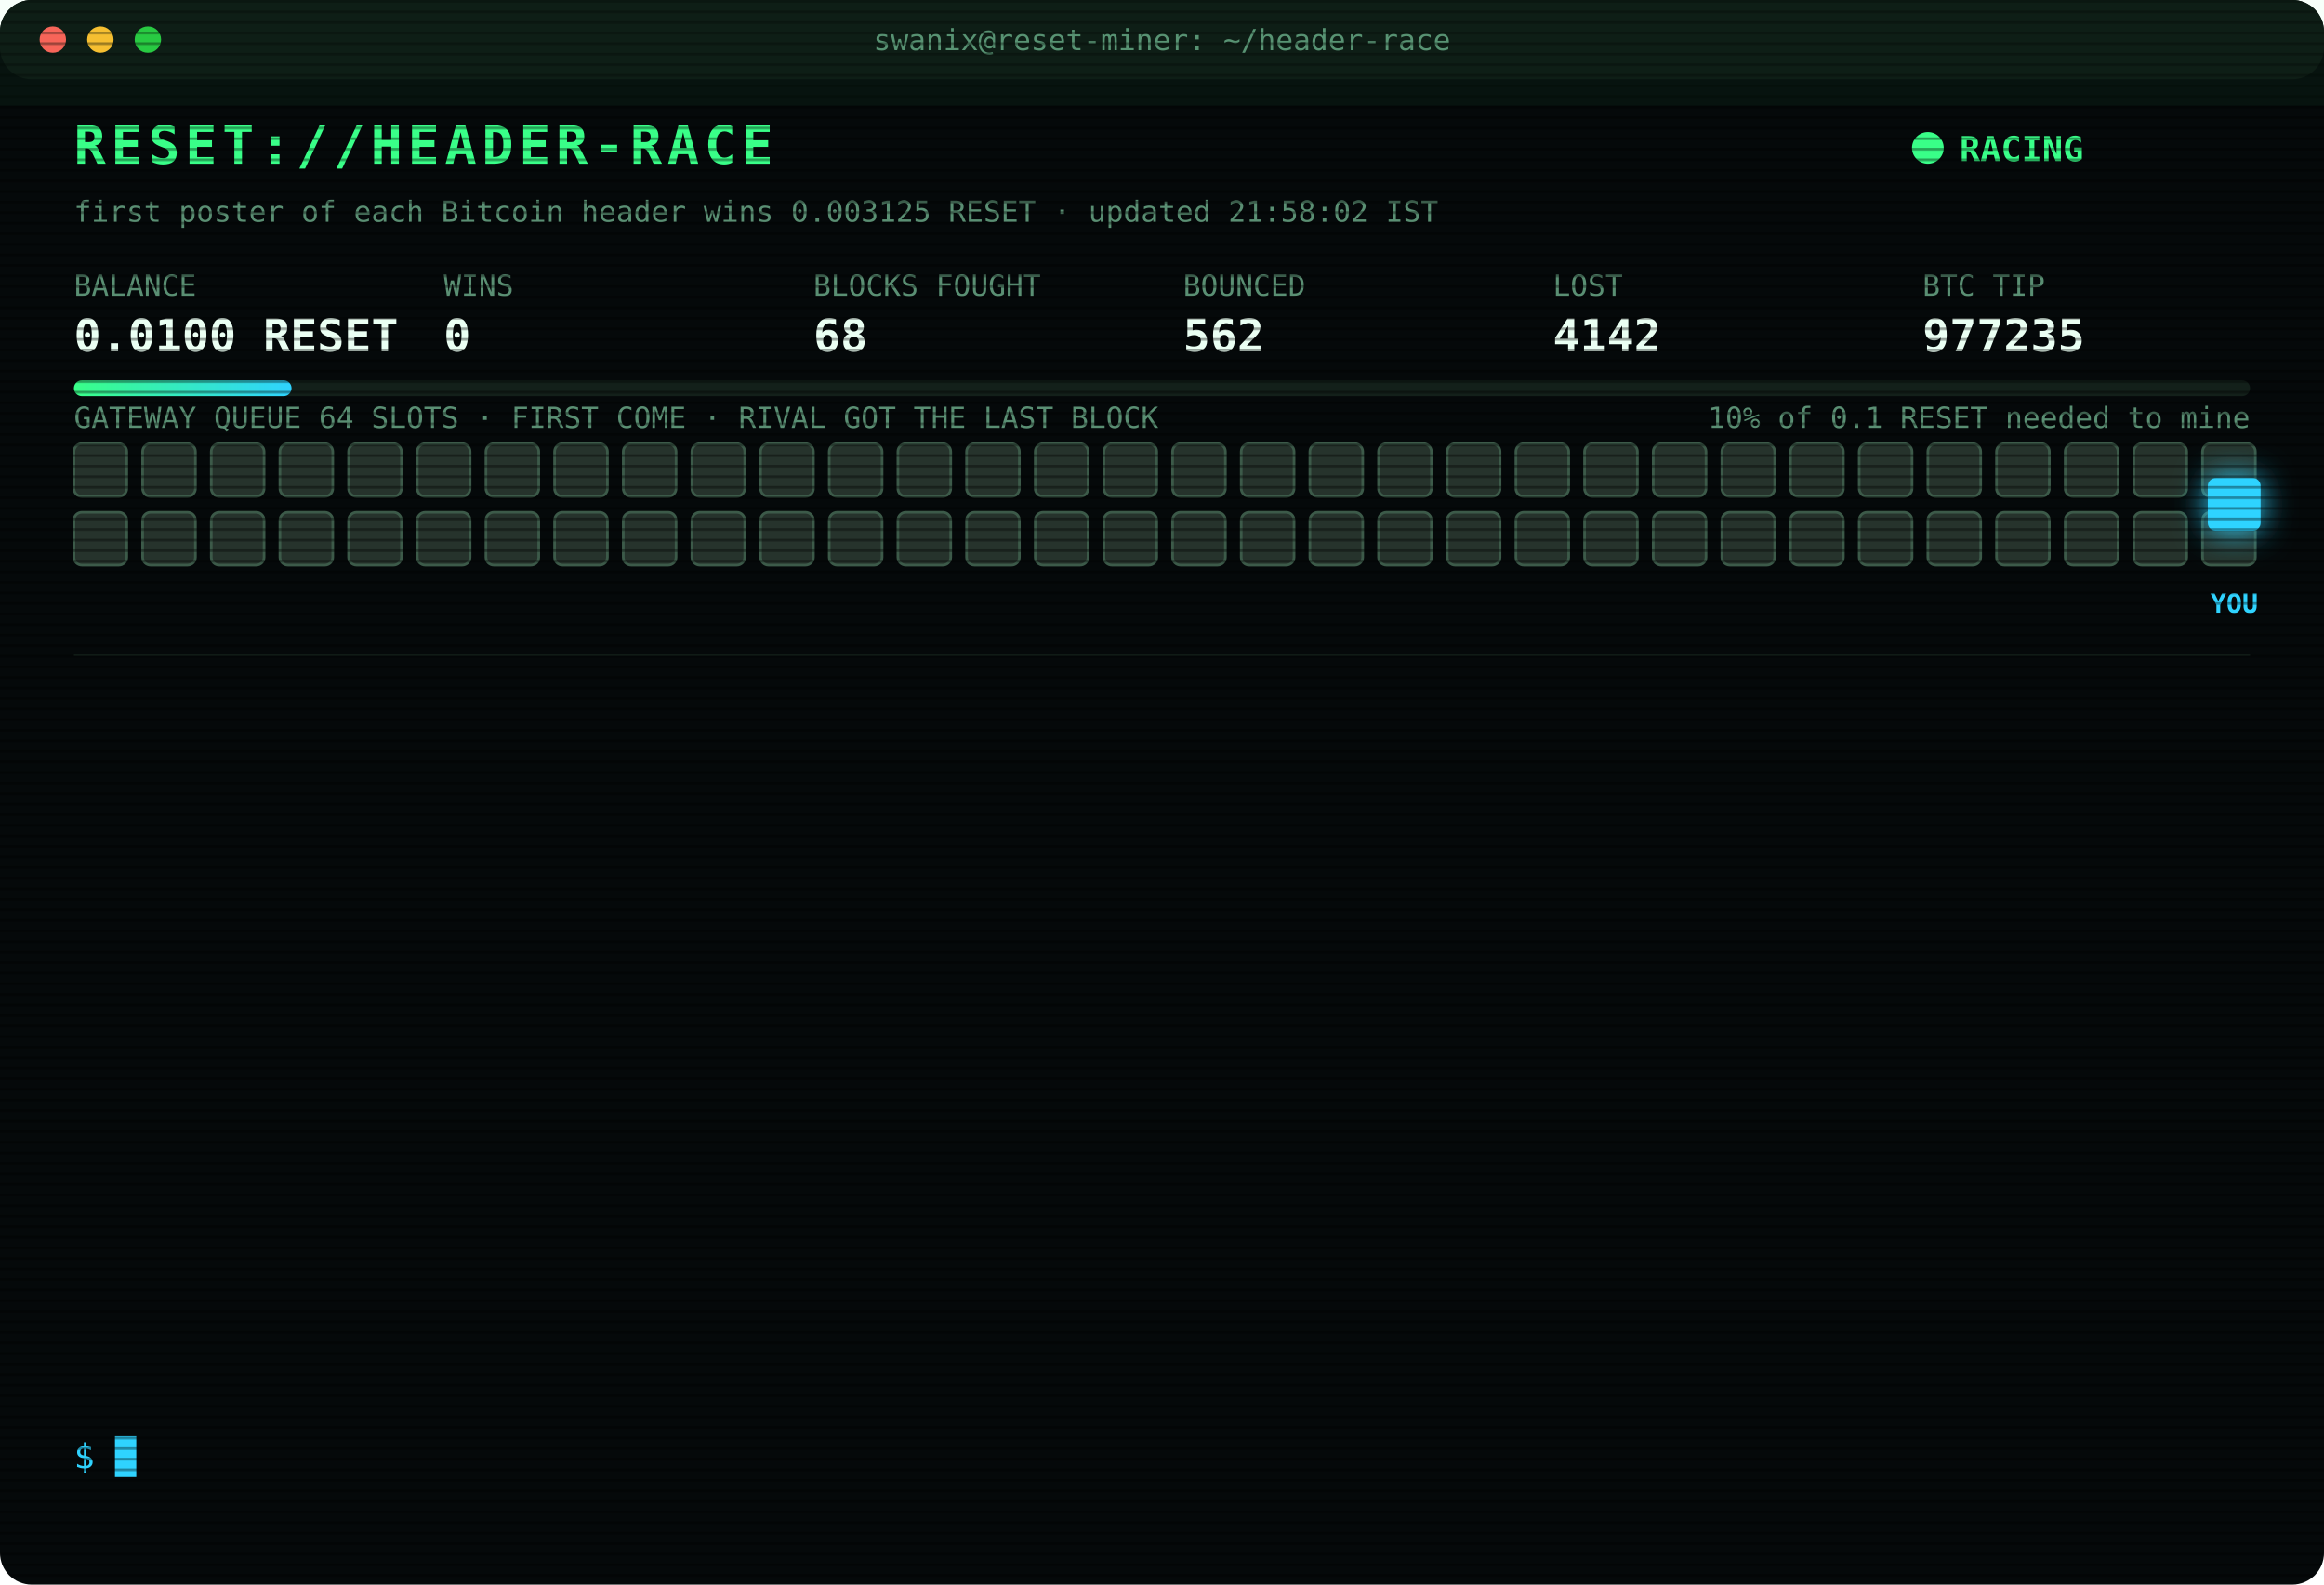
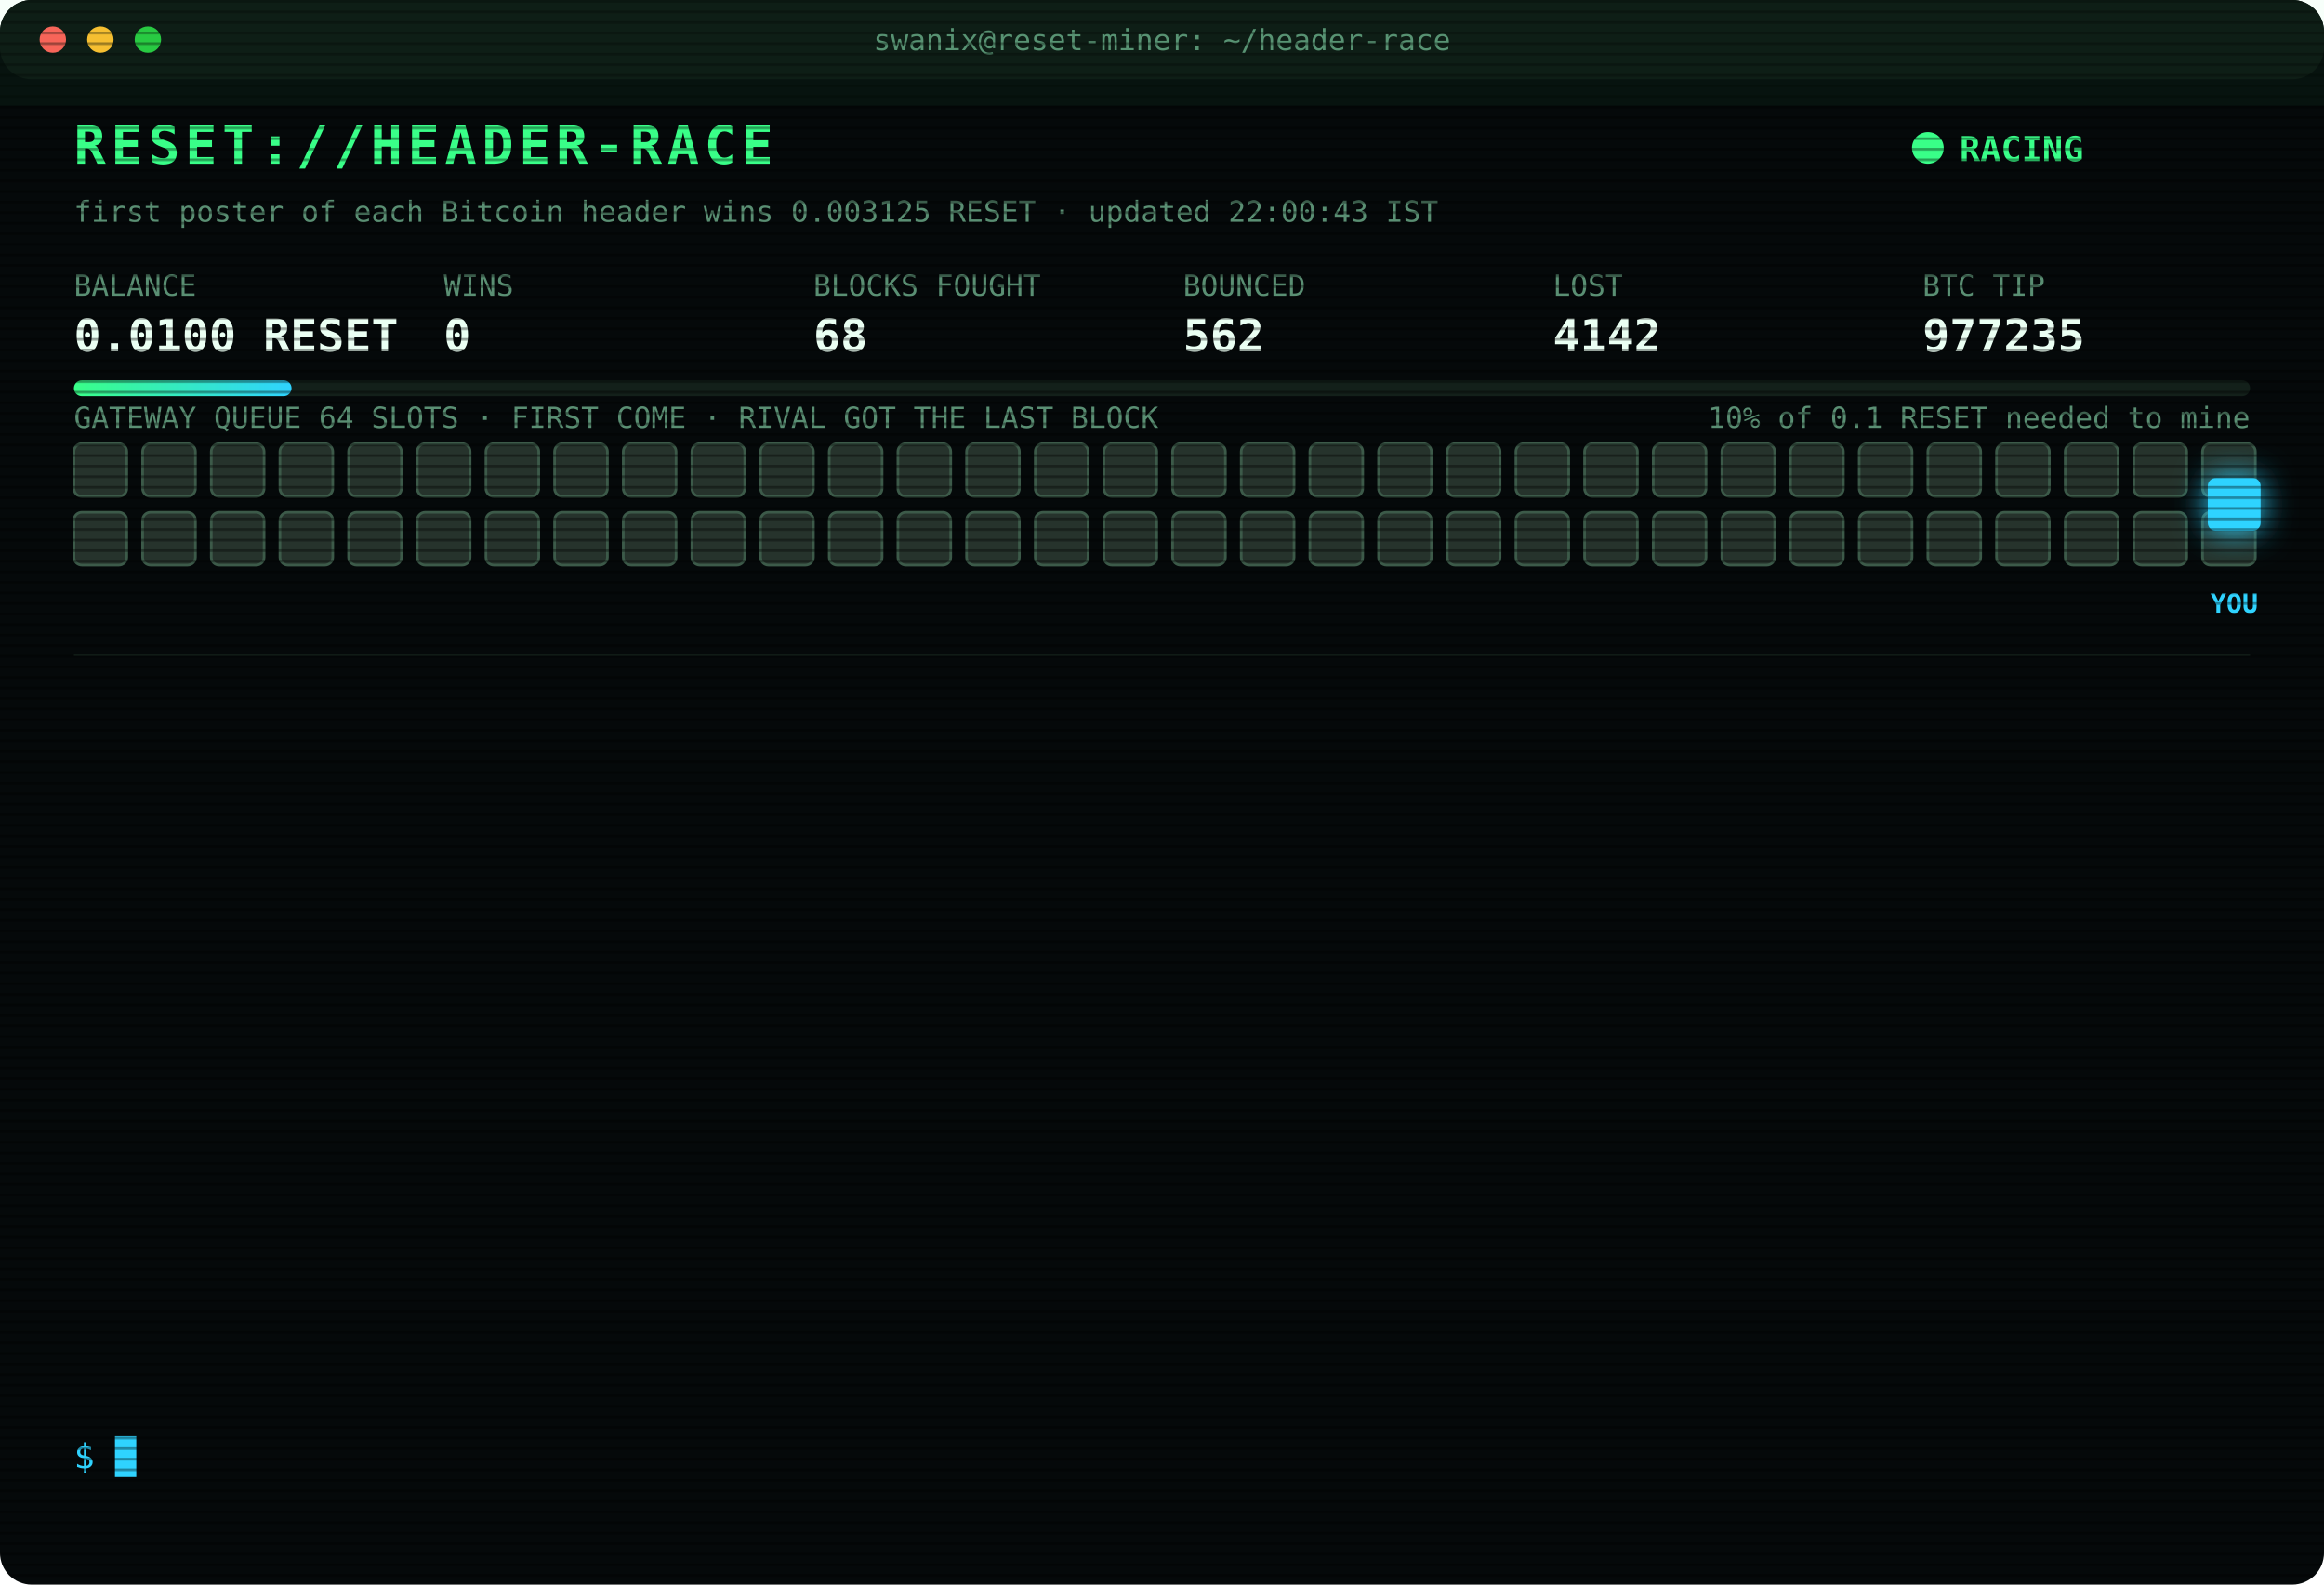
<svg xmlns="http://www.w3.org/2000/svg" width="880" height="600" viewBox="0 0 880 600" font-family="ui-monospace,SFMono-Regular,Menlo,Consolas,monospace">
  <style>
text{font-size:13px;fill:#7CFFB2}
.title{font-size:20px;font-weight:700;fill:#39FF88;letter-spacing:2px;animation:glitch 3s infinite steps(1)}
.sub{fill:#2fd3ff}.k{fill:#5a8f73;font-size:11px}.v{font-size:17px;font-weight:700;fill:#eafff3}
.ts{fill:#3f6b56}.boot{fill:#2fd3ff}.dim{fill:#5a8f73}.bad{fill:#ff4d6d}.warn{fill:#ffd23f}.mag{fill:#ff5cf0}.win{fill:#39FF88;font-weight:700}
.tag{font-size:10px;fill:#2fd3ff;font-weight:700}
.rival{fill:#26332c;stroke:#3c5a49;animation:jam 1.2s infinite alternate}
.idle{fill:#141c18;stroke:#22302a;animation:breathe 4s infinite}
.me{fill:#2fd3ff;filter:drop-shadow(0 0 6px #2fd3ff)}
.hover{animation:nudge 1.1s infinite ease-in-out}.bounce{animation:kick 1.4s infinite}
.ln{opacity:0;animation:in .4s forwards}
.cur{animation:blink 1s infinite steps(1)}
.scan{animation:scan 6s infinite linear}
.led{animation:blink 1.4s infinite}
@keyframes in{from{opacity:0;transform:translateX(-6px)}to{opacity:1;transform:none}}
@keyframes blink{50%{opacity:0}}
@keyframes jam{to{fill:#33463b}}
@keyframes breathe{50%{opacity:.4}}
@keyframes nudge{50%{transform:translateX(-10px)}}
@keyframes kick{0%,100%{transform:none}30%{transform:translateX(-14px)}55%{transform:translateX(10px) translateY(-6px)}}
@keyframes glitch{0%,92%{transform:none}93%{transform:translateX(2px);fill:#ff4d6d}95%{transform:translateX(-2px);fill:#2fd3ff}97%{transform:none}}
@keyframes scan{from{transform:translateY(-40px)}to{transform:translateY(600px)}}
</style>
  <defs>
    <pattern id="sl" width="4" height="4" patternUnits="userSpaceOnUse">
      <rect width="4" height="1" fill="#000" opacity=".35" />
    </pattern>
    <linearGradient id="bar">
      <stop offset="0" stop-color="#39FF88" />
      <stop offset="1" stop-color="#2fd3ff" />
    </linearGradient>
  </defs>
  <rect width="880" height="600" rx="12" fill="#05090a" />
  <rect width="880" height="30" rx="12" fill="#0d1512" />
  <circle cx="20" cy="15" r="5" fill="#ff5f57" />
  <circle cx="38" cy="15" r="5" fill="#febc2e" />
  <circle cx="56" cy="15" r="5" fill="#28c840" />
  <text x="440" y="19" text-anchor="middle" class="k">swanix@reset-miner: ~/header-race</text>
  <text x="28" y="62" class="title">RESET://HEADER-RACE</text>
  <circle class="led" cx="730" cy="56" r="6" fill="#39FF88" />
  <text x="742" y="61" class="win">RACING</text>
-   <text x="28" y="84" class="k">first poster of each Bitcoin header wins 0.003125 RESET · updated 21:58:02 IST</text>
+   <text x="28" y="84" class="k">first poster of each Bitcoin header wins 0.003125 RESET · updated 22:00:43 IST</text>
  <text x="28" y="112" class="k">BALANCE</text>
  <text x="28" y="133" class="v">0.0100 RESET</text>
  <text x="168" y="112" class="k">WINS</text>
  <text x="168" y="133" class="v">0</text>
  <text x="308" y="112" class="k">BLOCKS FOUGHT</text>
  <text x="308" y="133" class="v">68</text>
  <text x="448" y="112" class="k">BOUNCED</text>
  <text x="448" y="133" class="v">562</text>
  <text x="588" y="112" class="k">LOST</text>
  <text x="588" y="133" class="v">4142</text>
  <text x="728" y="112" class="k">BTC TIP</text>
  <text x="728" y="133" class="v">977235</text>
  <rect x="28" y="144" width="824" height="6" rx="3" fill="#13201a" />
  <rect x="28" y="144" width="82.4" height="6" rx="3" fill="url(#bar)" />
  <text x="852" y="162" text-anchor="end" class="k">10% of 0.1 RESET needed to mine</text>
  <text x="28" y="162" class="k">GATEWAY QUEUE 64 SLOTS · FIRST COME · RIVAL GOT THE LAST BLOCK</text>
  <rect class="rival" x="28" y="168" width="20" height="20" rx="3" style="animation-delay:0.00s" />
  <rect class="rival" x="54" y="168" width="20" height="20" rx="3" style="animation-delay:0.05s" />
  <rect class="rival" x="80" y="168" width="20" height="20" rx="3" style="animation-delay:0.10s" />
  <rect class="rival" x="106" y="168" width="20" height="20" rx="3" style="animation-delay:0.15s" />
  <rect class="rival" x="132" y="168" width="20" height="20" rx="3" style="animation-delay:0.20s" />
  <rect class="rival" x="158" y="168" width="20" height="20" rx="3" style="animation-delay:0.25s" />
  <rect class="rival" x="184" y="168" width="20" height="20" rx="3" style="animation-delay:0.30s" />
  <rect class="rival" x="210" y="168" width="20" height="20" rx="3" style="animation-delay:0.35s" />
  <rect class="rival" x="236" y="168" width="20" height="20" rx="3" style="animation-delay:0.40s" />
  <rect class="rival" x="262" y="168" width="20" height="20" rx="3" style="animation-delay:0.45s" />
  <rect class="rival" x="288" y="168" width="20" height="20" rx="3" style="animation-delay:0.50s" />
  <rect class="rival" x="314" y="168" width="20" height="20" rx="3" style="animation-delay:0.55s" />
  <rect class="rival" x="340" y="168" width="20" height="20" rx="3" style="animation-delay:0.60s" />
  <rect class="rival" x="366" y="168" width="20" height="20" rx="3" style="animation-delay:0.65s" />
  <rect class="rival" x="392" y="168" width="20" height="20" rx="3" style="animation-delay:0.70s" />
  <rect class="rival" x="418" y="168" width="20" height="20" rx="3" style="animation-delay:0.75s" />
  <rect class="rival" x="444" y="168" width="20" height="20" rx="3" style="animation-delay:0.80s" />
  <rect class="rival" x="470" y="168" width="20" height="20" rx="3" style="animation-delay:0.85s" />
  <rect class="rival" x="496" y="168" width="20" height="20" rx="3" style="animation-delay:0.90s" />
  <rect class="rival" x="522" y="168" width="20" height="20" rx="3" style="animation-delay:0.95s" />
  <rect class="rival" x="548" y="168" width="20" height="20" rx="3" style="animation-delay:1.00s" />
  <rect class="rival" x="574" y="168" width="20" height="20" rx="3" style="animation-delay:1.05s" />
  <rect class="rival" x="600" y="168" width="20" height="20" rx="3" style="animation-delay:1.10s" />
  <rect class="rival" x="626" y="168" width="20" height="20" rx="3" style="animation-delay:1.15s" />
  <rect class="rival" x="652" y="168" width="20" height="20" rx="3" style="animation-delay:1.20s" />
  <rect class="rival" x="678" y="168" width="20" height="20" rx="3" style="animation-delay:1.25s" />
  <rect class="rival" x="704" y="168" width="20" height="20" rx="3" style="animation-delay:1.30s" />
  <rect class="rival" x="730" y="168" width="20" height="20" rx="3" style="animation-delay:1.35s" />
  <rect class="rival" x="756" y="168" width="20" height="20" rx="3" style="animation-delay:1.40s" />
  <rect class="rival" x="782" y="168" width="20" height="20" rx="3" style="animation-delay:1.45s" />
  <rect class="rival" x="808" y="168" width="20" height="20" rx="3" style="animation-delay:1.50s" />
  <rect class="rival" x="834" y="168" width="20" height="20" rx="3" style="animation-delay:1.55s" />
  <rect class="rival" x="28" y="194" width="20" height="20" rx="3" style="animation-delay:1.60s" />
  <rect class="rival" x="54" y="194" width="20" height="20" rx="3" style="animation-delay:1.65s" />
  <rect class="rival" x="80" y="194" width="20" height="20" rx="3" style="animation-delay:1.70s" />
  <rect class="rival" x="106" y="194" width="20" height="20" rx="3" style="animation-delay:1.75s" />
  <rect class="rival" x="132" y="194" width="20" height="20" rx="3" style="animation-delay:1.80s" />
  <rect class="rival" x="158" y="194" width="20" height="20" rx="3" style="animation-delay:1.85s" />
  <rect class="rival" x="184" y="194" width="20" height="20" rx="3" style="animation-delay:1.90s" />
  <rect class="rival" x="210" y="194" width="20" height="20" rx="3" style="animation-delay:1.95s" />
  <rect class="rival" x="236" y="194" width="20" height="20" rx="3" style="animation-delay:2.00s" />
  <rect class="rival" x="262" y="194" width="20" height="20" rx="3" style="animation-delay:2.05s" />
  <rect class="rival" x="288" y="194" width="20" height="20" rx="3" style="animation-delay:2.10s" />
  <rect class="rival" x="314" y="194" width="20" height="20" rx="3" style="animation-delay:2.15s" />
  <rect class="rival" x="340" y="194" width="20" height="20" rx="3" style="animation-delay:2.20s" />
  <rect class="rival" x="366" y="194" width="20" height="20" rx="3" style="animation-delay:2.25s" />
  <rect class="rival" x="392" y="194" width="20" height="20" rx="3" style="animation-delay:2.30s" />
  <rect class="rival" x="418" y="194" width="20" height="20" rx="3" style="animation-delay:2.35s" />
  <rect class="rival" x="444" y="194" width="20" height="20" rx="3" style="animation-delay:2.40s" />
  <rect class="rival" x="470" y="194" width="20" height="20" rx="3" style="animation-delay:2.45s" />
  <rect class="rival" x="496" y="194" width="20" height="20" rx="3" style="animation-delay:2.50s" />
  <rect class="rival" x="522" y="194" width="20" height="20" rx="3" style="animation-delay:2.55s" />
  <rect class="rival" x="548" y="194" width="20" height="20" rx="3" style="animation-delay:2.60s" />
  <rect class="rival" x="574" y="194" width="20" height="20" rx="3" style="animation-delay:2.65s" />
  <rect class="rival" x="600" y="194" width="20" height="20" rx="3" style="animation-delay:2.70s" />
  <rect class="rival" x="626" y="194" width="20" height="20" rx="3" style="animation-delay:2.75s" />
  <rect class="rival" x="652" y="194" width="20" height="20" rx="3" style="animation-delay:2.80s" />
  <rect class="rival" x="678" y="194" width="20" height="20" rx="3" style="animation-delay:2.85s" />
  <rect class="rival" x="704" y="194" width="20" height="20" rx="3" style="animation-delay:2.90s" />
  <rect class="rival" x="730" y="194" width="20" height="20" rx="3" style="animation-delay:2.95s" />
  <rect class="rival" x="756" y="194" width="20" height="20" rx="3" style="animation-delay:3.00s" />
  <rect class="rival" x="782" y="194" width="20" height="20" rx="3" style="animation-delay:3.05s" />
  <rect class="rival" x="808" y="194" width="20" height="20" rx="3" style="animation-delay:3.10s" />
  <rect class="rival" x="834" y="194" width="20" height="20" rx="3" style="animation-delay:3.15s" />
  <g class="hover">
    <rect class="me" x="836" y="181" width="20" height="20" rx="3" />
    <text class="tag" x="846" y="232" text-anchor="middle">YOU</text>
  </g>
  <line x1="28" x2="852" y1="248" y2="248" stroke="#13201a" />
  <g class="ln" style="animation-delay:0.40s">
    <text x="28" y="270" class="ts">20:21:44</text>
    <text x="104" y="270" class="bad">[LOST] #977223 taken by a rival miner</text>
  </g>
  <g class="ln" style="animation-delay:0.65s">
    <text x="28" y="292" class="ts">20:24:35</text>
    <text x="104" y="292" class="bad">[LOST] #977224 taken by a rival miner</text>
  </g>
  <g class="ln" style="animation-delay:0.90s">
    <text x="28" y="314" class="ts">20:29:43</text>
    <text x="104" y="314" class="bad">[LOST] #977225 taken by a rival miner</text>
  </g>
  <g class="ln" style="animation-delay:1.15s">
    <text x="28" y="336" class="ts">20:36:06</text>
    <text x="104" y="336" class="bad">[LOST] #977226 taken by a rival miner</text>
  </g>
  <g class="ln" style="animation-delay:1.40s">
    <text x="28" y="358" class="ts">20:38:20</text>
    <text x="104" y="358" class="bad">[LOST] #977227 taken by a rival miner</text>
  </g>
  <g class="ln" style="animation-delay:1.65s">
    <text x="28" y="380" class="ts">20:46:10</text>
    <text x="104" y="380" class="bad">[LOST] #977228 taken by a rival miner</text>
  </g>
  <g class="ln" style="animation-delay:1.90s">
    <text x="28" y="402" class="ts">20:48:14</text>
    <text x="104" y="402" class="bad">[LOST] #977229 taken by a rival miner</text>
  </g>
  <g class="ln" style="animation-delay:2.15s">
    <text x="28" y="424" class="ts">21:02:20</text>
    <text x="104" y="424" class="bad">[LOST] #977230 taken by a rival miner</text>
  </g>
  <g class="ln" style="animation-delay:2.40s">
    <text x="28" y="446" class="ts">21:14:52</text>
    <text x="104" y="446" class="bad">[LOST] #977231 taken by a rival miner</text>
  </g>
  <g class="ln" style="animation-delay:2.65s">
    <text x="28" y="468" class="ts">21:15:12</text>
    <text x="104" y="468" class="bad">[LOST] #977232 taken by a rival miner</text>
  </g>
  <g class="ln" style="animation-delay:2.90s">
    <text x="28" y="490" class="ts">21:25:28</text>
    <text x="104" y="490" class="bad">[LOST] #977233 taken by a rival miner</text>
  </g>
  <g class="ln" style="animation-delay:3.15s">
    <text x="28" y="512" class="ts">21:57:43</text>
    <text x="104" y="512" class="bad">[LOST] #977234 taken by a rival miner</text>
  </g>
  <g class="ln" style="animation-delay:3.40s">
    <text x="28" y="534" class="ts">21:58:02</text>
    <text x="104" y="534" class="bad">[LOST] #977235 taken by a rival miner</text>
  </g>
  <text x="28" y="556" class="sub">$ <tspan class="cur">█</tspan>
  </text>
  <rect width="880" height="600" rx="12" fill="url(#sl)" pointer-events="none" />
  <rect class="scan" width="880" height="40" fill="#39FF88" opacity=".04" />
</svg>
